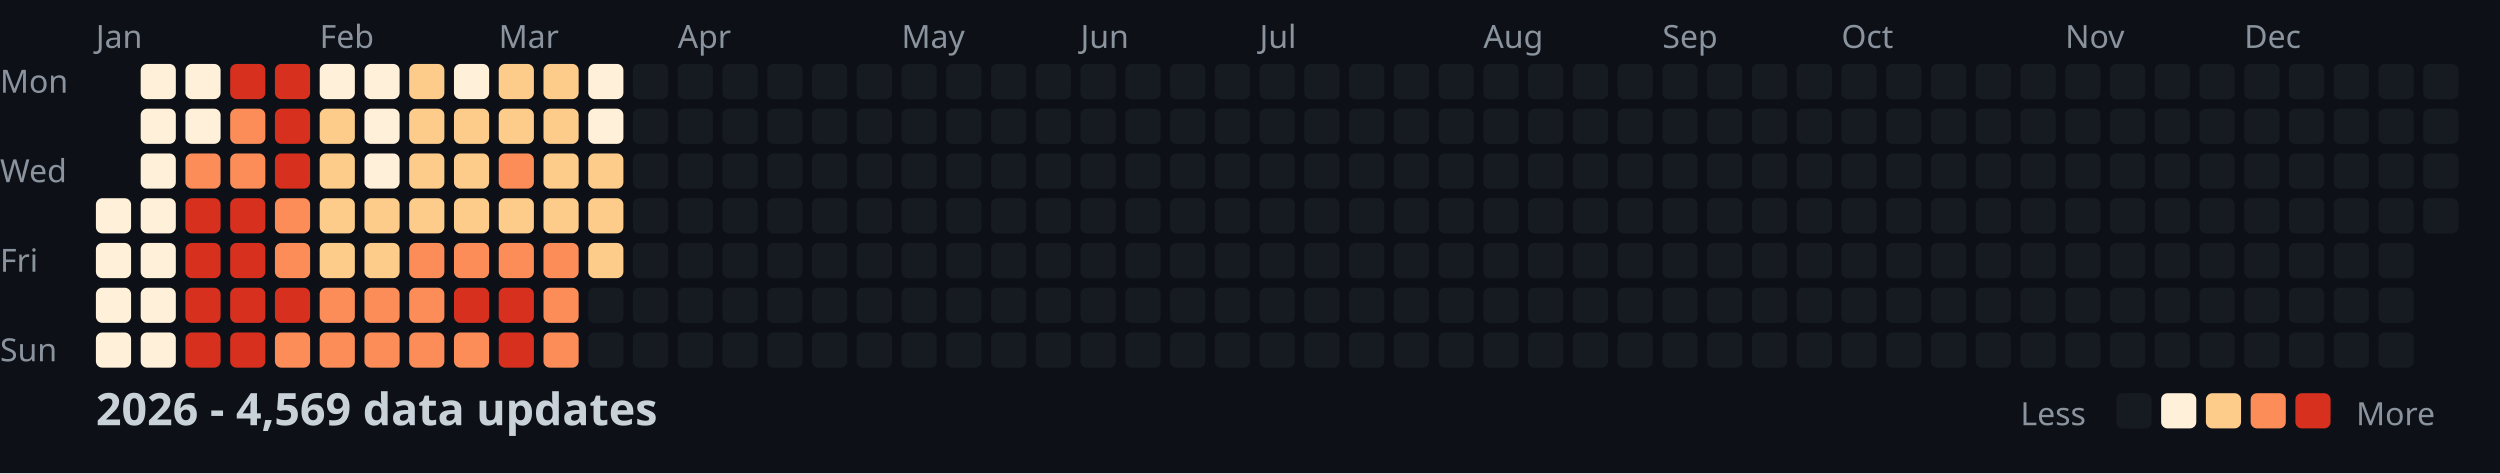
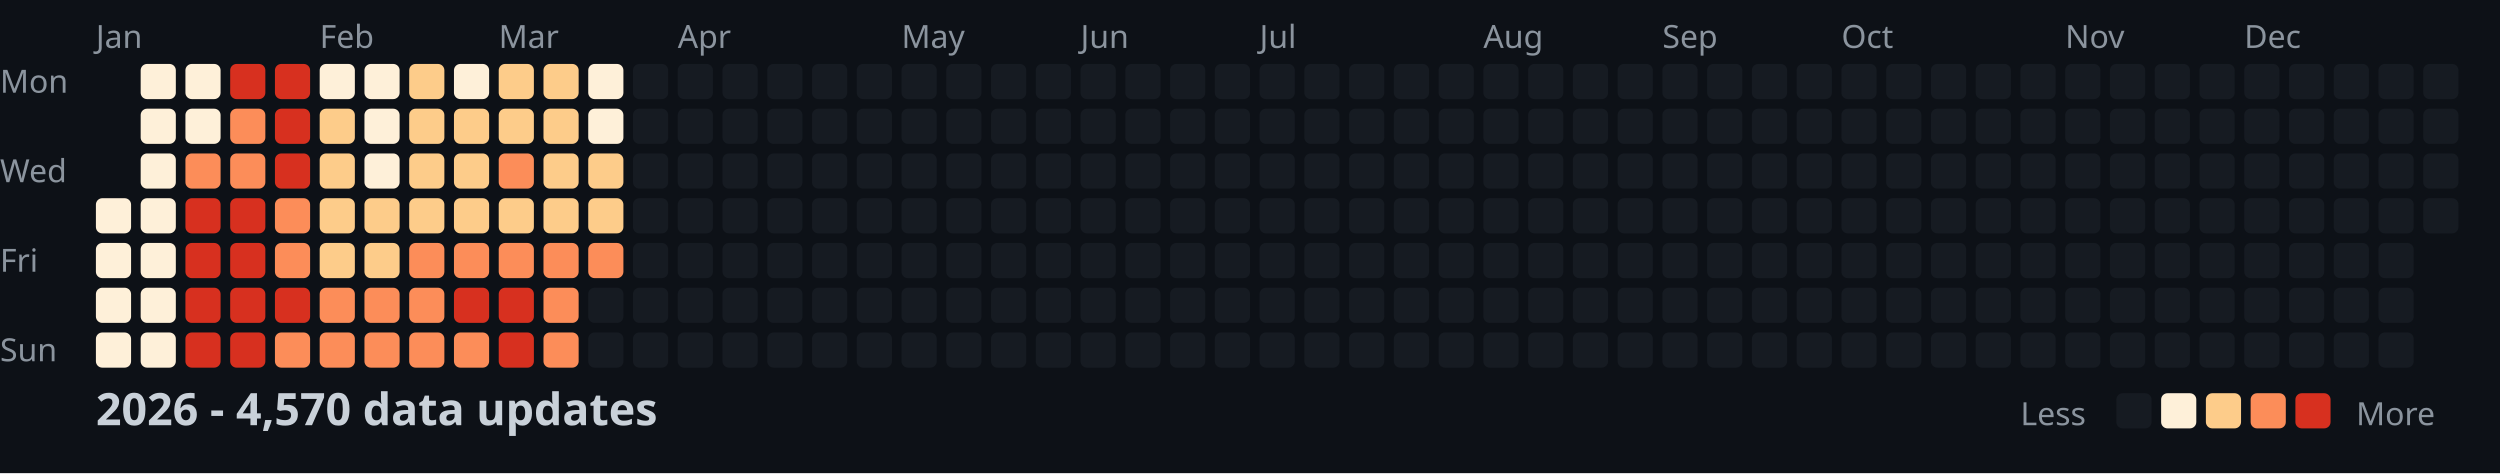
<svg xmlns="http://www.w3.org/2000/svg" width="782" height="148">
  <style>
    .month { font: 10px sans-serif; fill: #8b949e; }
    .day { font: 10px sans-serif; fill: #8b949e; }
    .title { font: bold 14px sans-serif; fill: #c9d1d9; }
    .legend { font: 10px sans-serif; fill: #8b949e; }
  </style>
  <rect width="100%" height="100%" fill="#0d1117" />
  <text x="0" y="29" class="day">Mon</text>
  <text x="0" y="57" class="day">Wed</text>
  <text x="0" y="85" class="day">Fri</text>
  <text x="0" y="113" class="day">Sun</text>
  <text x="30" y="15" class="month">Jan</text>
  <text x="100" y="15" class="month">Feb</text>
  <text x="156" y="15" class="month">Mar</text>
  <text x="212" y="15" class="month">Apr</text>
  <text x="282" y="15" class="month">May</text>
  <text x="338" y="15" class="month">Jun</text>
  <text x="394" y="15" class="month">Jul</text>
  <text x="464" y="15" class="month">Aug</text>
  <text x="520" y="15" class="month">Sep</text>
  <text x="576" y="15" class="month">Oct</text>
  <text x="646" y="15" class="month">Nov</text>
  <text x="702" y="15" class="month">Dec</text>
  <rect x="30" y="62" width="11" height="11" fill="#fef0d9" rx="2" />
  <rect x="30" y="76" width="11" height="11" fill="#fef0d9" rx="2" />
  <rect x="30" y="90" width="11" height="11" fill="#fef0d9" rx="2" />
  <rect x="30" y="104" width="11" height="11" fill="#fef0d9" rx="2" />
  <rect x="44" y="20" width="11" height="11" fill="#fef0d9" rx="2" />
  <rect x="44" y="34" width="11" height="11" fill="#fef0d9" rx="2" />
  <rect x="44" y="48" width="11" height="11" fill="#fef0d9" rx="2" />
  <rect x="44" y="62" width="11" height="11" fill="#fef0d9" rx="2" />
  <rect x="44" y="76" width="11" height="11" fill="#fef0d9" rx="2" />
  <rect x="44" y="90" width="11" height="11" fill="#fef0d9" rx="2" />
  <rect x="44" y="104" width="11" height="11" fill="#fef0d9" rx="2" />
  <rect x="58" y="20" width="11" height="11" fill="#fef0d9" rx="2" />
  <rect x="58" y="34" width="11" height="11" fill="#fef0d9" rx="2" />
  <rect x="58" y="48" width="11" height="11" fill="#fc8d59" rx="2" />
  <rect x="58" y="62" width="11" height="11" fill="#d7301f" rx="2" />
  <rect x="58" y="76" width="11" height="11" fill="#d7301f" rx="2" />
  <rect x="58" y="90" width="11" height="11" fill="#d7301f" rx="2" />
  <rect x="58" y="104" width="11" height="11" fill="#d7301f" rx="2" />
  <rect x="72" y="20" width="11" height="11" fill="#d7301f" rx="2" />
  <rect x="72" y="34" width="11" height="11" fill="#fc8d59" rx="2" />
  <rect x="72" y="48" width="11" height="11" fill="#fc8d59" rx="2" />
  <rect x="72" y="62" width="11" height="11" fill="#d7301f" rx="2" />
  <rect x="72" y="76" width="11" height="11" fill="#d7301f" rx="2" />
  <rect x="72" y="90" width="11" height="11" fill="#d7301f" rx="2" />
  <rect x="72" y="104" width="11" height="11" fill="#d7301f" rx="2" />
  <rect x="86" y="20" width="11" height="11" fill="#d7301f" rx="2" />
  <rect x="86" y="34" width="11" height="11" fill="#d7301f" rx="2" />
  <rect x="86" y="48" width="11" height="11" fill="#d7301f" rx="2" />
  <rect x="86" y="62" width="11" height="11" fill="#fc8d59" rx="2" />
  <rect x="86" y="76" width="11" height="11" fill="#fc8d59" rx="2" />
  <rect x="86" y="90" width="11" height="11" fill="#d7301f" rx="2" />
  <rect x="86" y="104" width="11" height="11" fill="#fc8d59" rx="2" />
  <rect x="100" y="20" width="11" height="11" fill="#fef0d9" rx="2" />
  <rect x="100" y="34" width="11" height="11" fill="#fdcc8a" rx="2" />
  <rect x="100" y="48" width="11" height="11" fill="#fdcc8a" rx="2" />
  <rect x="100" y="62" width="11" height="11" fill="#fdcc8a" rx="2" />
  <rect x="100" y="76" width="11" height="11" fill="#fdcc8a" rx="2" />
  <rect x="100" y="90" width="11" height="11" fill="#fc8d59" rx="2" />
  <rect x="100" y="104" width="11" height="11" fill="#fc8d59" rx="2" />
  <rect x="114" y="20" width="11" height="11" fill="#fef0d9" rx="2" />
  <rect x="114" y="34" width="11" height="11" fill="#fef0d9" rx="2" />
  <rect x="114" y="48" width="11" height="11" fill="#fef0d9" rx="2" />
  <rect x="114" y="62" width="11" height="11" fill="#fdcc8a" rx="2" />
  <rect x="114" y="76" width="11" height="11" fill="#fdcc8a" rx="2" />
  <rect x="114" y="90" width="11" height="11" fill="#fc8d59" rx="2" />
  <rect x="114" y="104" width="11" height="11" fill="#fc8d59" rx="2" />
  <rect x="128" y="20" width="11" height="11" fill="#fdcc8a" rx="2" />
  <rect x="128" y="34" width="11" height="11" fill="#fdcc8a" rx="2" />
  <rect x="128" y="48" width="11" height="11" fill="#fdcc8a" rx="2" />
  <rect x="128" y="62" width="11" height="11" fill="#fdcc8a" rx="2" />
  <rect x="128" y="76" width="11" height="11" fill="#fc8d59" rx="2" />
  <rect x="128" y="90" width="11" height="11" fill="#fc8d59" rx="2" />
  <rect x="128" y="104" width="11" height="11" fill="#fc8d59" rx="2" />
  <rect x="142" y="20" width="11" height="11" fill="#fef0d9" rx="2" />
  <rect x="142" y="34" width="11" height="11" fill="#fdcc8a" rx="2" />
  <rect x="142" y="48" width="11" height="11" fill="#fdcc8a" rx="2" />
  <rect x="142" y="62" width="11" height="11" fill="#fdcc8a" rx="2" />
  <rect x="142" y="76" width="11" height="11" fill="#fc8d59" rx="2" />
  <rect x="142" y="90" width="11" height="11" fill="#d7301f" rx="2" />
  <rect x="142" y="104" width="11" height="11" fill="#fc8d59" rx="2" />
  <rect x="156" y="20" width="11" height="11" fill="#fdcc8a" rx="2" />
  <rect x="156" y="34" width="11" height="11" fill="#fdcc8a" rx="2" />
  <rect x="156" y="48" width="11" height="11" fill="#fc8d59" rx="2" />
  <rect x="156" y="62" width="11" height="11" fill="#fdcc8a" rx="2" />
  <rect x="156" y="76" width="11" height="11" fill="#fc8d59" rx="2" />
  <rect x="156" y="90" width="11" height="11" fill="#d7301f" rx="2" />
  <rect x="156" y="104" width="11" height="11" fill="#d7301f" rx="2" />
  <rect x="170" y="20" width="11" height="11" fill="#fdcc8a" rx="2" />
  <rect x="170" y="34" width="11" height="11" fill="#fdcc8a" rx="2" />
  <rect x="170" y="48" width="11" height="11" fill="#fdcc8a" rx="2" />
  <rect x="170" y="62" width="11" height="11" fill="#fdcc8a" rx="2" />
  <rect x="170" y="76" width="11" height="11" fill="#fc8d59" rx="2" />
  <rect x="170" y="90" width="11" height="11" fill="#fc8d59" rx="2" />
  <rect x="170" y="104" width="11" height="11" fill="#fc8d59" rx="2" />
  <rect x="184" y="20" width="11" height="11" fill="#fef0d9" rx="2" />
  <rect x="184" y="34" width="11" height="11" fill="#fef0d9" rx="2" />
  <rect x="184" y="48" width="11" height="11" fill="#fdcc8a" rx="2" />
  <rect x="184" y="62" width="11" height="11" fill="#fdcc8a" rx="2" />
-   <rect x="184" y="76" width="11" height="11" fill="#fdcc8a" rx="2" />
+   <rect x="184" y="76" width="11" height="11" fill="#fc8d59" rx="2" />
  <rect x="184" y="90" width="11" height="11" fill="#161b22" rx="2" />
  <rect x="184" y="104" width="11" height="11" fill="#161b22" rx="2" />
  <rect x="198" y="20" width="11" height="11" fill="#161b22" rx="2" />
  <rect x="198" y="34" width="11" height="11" fill="#161b22" rx="2" />
  <rect x="198" y="48" width="11" height="11" fill="#161b22" rx="2" />
  <rect x="198" y="62" width="11" height="11" fill="#161b22" rx="2" />
  <rect x="198" y="76" width="11" height="11" fill="#161b22" rx="2" />
  <rect x="198" y="90" width="11" height="11" fill="#161b22" rx="2" />
  <rect x="198" y="104" width="11" height="11" fill="#161b22" rx="2" />
  <rect x="212" y="20" width="11" height="11" fill="#161b22" rx="2" />
  <rect x="212" y="34" width="11" height="11" fill="#161b22" rx="2" />
  <rect x="212" y="48" width="11" height="11" fill="#161b22" rx="2" />
  <rect x="212" y="62" width="11" height="11" fill="#161b22" rx="2" />
  <rect x="212" y="76" width="11" height="11" fill="#161b22" rx="2" />
  <rect x="212" y="90" width="11" height="11" fill="#161b22" rx="2" />
  <rect x="212" y="104" width="11" height="11" fill="#161b22" rx="2" />
  <rect x="226" y="20" width="11" height="11" fill="#161b22" rx="2" />
  <rect x="226" y="34" width="11" height="11" fill="#161b22" rx="2" />
  <rect x="226" y="48" width="11" height="11" fill="#161b22" rx="2" />
  <rect x="226" y="62" width="11" height="11" fill="#161b22" rx="2" />
  <rect x="226" y="76" width="11" height="11" fill="#161b22" rx="2" />
  <rect x="226" y="90" width="11" height="11" fill="#161b22" rx="2" />
  <rect x="226" y="104" width="11" height="11" fill="#161b22" rx="2" />
  <rect x="240" y="20" width="11" height="11" fill="#161b22" rx="2" />
  <rect x="240" y="34" width="11" height="11" fill="#161b22" rx="2" />
  <rect x="240" y="48" width="11" height="11" fill="#161b22" rx="2" />
  <rect x="240" y="62" width="11" height="11" fill="#161b22" rx="2" />
  <rect x="240" y="76" width="11" height="11" fill="#161b22" rx="2" />
  <rect x="240" y="90" width="11" height="11" fill="#161b22" rx="2" />
  <rect x="240" y="104" width="11" height="11" fill="#161b22" rx="2" />
  <rect x="254" y="20" width="11" height="11" fill="#161b22" rx="2" />
  <rect x="254" y="34" width="11" height="11" fill="#161b22" rx="2" />
  <rect x="254" y="48" width="11" height="11" fill="#161b22" rx="2" />
  <rect x="254" y="62" width="11" height="11" fill="#161b22" rx="2" />
  <rect x="254" y="76" width="11" height="11" fill="#161b22" rx="2" />
  <rect x="254" y="90" width="11" height="11" fill="#161b22" rx="2" />
  <rect x="254" y="104" width="11" height="11" fill="#161b22" rx="2" />
  <rect x="268" y="20" width="11" height="11" fill="#161b22" rx="2" />
  <rect x="268" y="34" width="11" height="11" fill="#161b22" rx="2" />
  <rect x="268" y="48" width="11" height="11" fill="#161b22" rx="2" />
  <rect x="268" y="62" width="11" height="11" fill="#161b22" rx="2" />
  <rect x="268" y="76" width="11" height="11" fill="#161b22" rx="2" />
  <rect x="268" y="90" width="11" height="11" fill="#161b22" rx="2" />
  <rect x="268" y="104" width="11" height="11" fill="#161b22" rx="2" />
  <rect x="282" y="20" width="11" height="11" fill="#161b22" rx="2" />
  <rect x="282" y="34" width="11" height="11" fill="#161b22" rx="2" />
  <rect x="282" y="48" width="11" height="11" fill="#161b22" rx="2" />
  <rect x="282" y="62" width="11" height="11" fill="#161b22" rx="2" />
  <rect x="282" y="76" width="11" height="11" fill="#161b22" rx="2" />
  <rect x="282" y="90" width="11" height="11" fill="#161b22" rx="2" />
  <rect x="282" y="104" width="11" height="11" fill="#161b22" rx="2" />
  <rect x="296" y="20" width="11" height="11" fill="#161b22" rx="2" />
  <rect x="296" y="34" width="11" height="11" fill="#161b22" rx="2" />
  <rect x="296" y="48" width="11" height="11" fill="#161b22" rx="2" />
  <rect x="296" y="62" width="11" height="11" fill="#161b22" rx="2" />
  <rect x="296" y="76" width="11" height="11" fill="#161b22" rx="2" />
  <rect x="296" y="90" width="11" height="11" fill="#161b22" rx="2" />
  <rect x="296" y="104" width="11" height="11" fill="#161b22" rx="2" />
  <rect x="310" y="20" width="11" height="11" fill="#161b22" rx="2" />
  <rect x="310" y="34" width="11" height="11" fill="#161b22" rx="2" />
  <rect x="310" y="48" width="11" height="11" fill="#161b22" rx="2" />
  <rect x="310" y="62" width="11" height="11" fill="#161b22" rx="2" />
  <rect x="310" y="76" width="11" height="11" fill="#161b22" rx="2" />
  <rect x="310" y="90" width="11" height="11" fill="#161b22" rx="2" />
  <rect x="310" y="104" width="11" height="11" fill="#161b22" rx="2" />
  <rect x="324" y="20" width="11" height="11" fill="#161b22" rx="2" />
  <rect x="324" y="34" width="11" height="11" fill="#161b22" rx="2" />
  <rect x="324" y="48" width="11" height="11" fill="#161b22" rx="2" />
  <rect x="324" y="62" width="11" height="11" fill="#161b22" rx="2" />
  <rect x="324" y="76" width="11" height="11" fill="#161b22" rx="2" />
  <rect x="324" y="90" width="11" height="11" fill="#161b22" rx="2" />
  <rect x="324" y="104" width="11" height="11" fill="#161b22" rx="2" />
  <rect x="338" y="20" width="11" height="11" fill="#161b22" rx="2" />
  <rect x="338" y="34" width="11" height="11" fill="#161b22" rx="2" />
  <rect x="338" y="48" width="11" height="11" fill="#161b22" rx="2" />
  <rect x="338" y="62" width="11" height="11" fill="#161b22" rx="2" />
  <rect x="338" y="76" width="11" height="11" fill="#161b22" rx="2" />
  <rect x="338" y="90" width="11" height="11" fill="#161b22" rx="2" />
  <rect x="338" y="104" width="11" height="11" fill="#161b22" rx="2" />
  <rect x="352" y="20" width="11" height="11" fill="#161b22" rx="2" />
  <rect x="352" y="34" width="11" height="11" fill="#161b22" rx="2" />
  <rect x="352" y="48" width="11" height="11" fill="#161b22" rx="2" />
  <rect x="352" y="62" width="11" height="11" fill="#161b22" rx="2" />
  <rect x="352" y="76" width="11" height="11" fill="#161b22" rx="2" />
  <rect x="352" y="90" width="11" height="11" fill="#161b22" rx="2" />
  <rect x="352" y="104" width="11" height="11" fill="#161b22" rx="2" />
  <rect x="366" y="20" width="11" height="11" fill="#161b22" rx="2" />
  <rect x="366" y="34" width="11" height="11" fill="#161b22" rx="2" />
  <rect x="366" y="48" width="11" height="11" fill="#161b22" rx="2" />
  <rect x="366" y="62" width="11" height="11" fill="#161b22" rx="2" />
  <rect x="366" y="76" width="11" height="11" fill="#161b22" rx="2" />
  <rect x="366" y="90" width="11" height="11" fill="#161b22" rx="2" />
  <rect x="366" y="104" width="11" height="11" fill="#161b22" rx="2" />
  <rect x="380" y="20" width="11" height="11" fill="#161b22" rx="2" />
  <rect x="380" y="34" width="11" height="11" fill="#161b22" rx="2" />
  <rect x="380" y="48" width="11" height="11" fill="#161b22" rx="2" />
  <rect x="380" y="62" width="11" height="11" fill="#161b22" rx="2" />
  <rect x="380" y="76" width="11" height="11" fill="#161b22" rx="2" />
  <rect x="380" y="90" width="11" height="11" fill="#161b22" rx="2" />
  <rect x="380" y="104" width="11" height="11" fill="#161b22" rx="2" />
  <rect x="394" y="20" width="11" height="11" fill="#161b22" rx="2" />
  <rect x="394" y="34" width="11" height="11" fill="#161b22" rx="2" />
  <rect x="394" y="48" width="11" height="11" fill="#161b22" rx="2" />
  <rect x="394" y="62" width="11" height="11" fill="#161b22" rx="2" />
  <rect x="394" y="76" width="11" height="11" fill="#161b22" rx="2" />
  <rect x="394" y="90" width="11" height="11" fill="#161b22" rx="2" />
  <rect x="394" y="104" width="11" height="11" fill="#161b22" rx="2" />
  <rect x="408" y="20" width="11" height="11" fill="#161b22" rx="2" />
  <rect x="408" y="34" width="11" height="11" fill="#161b22" rx="2" />
  <rect x="408" y="48" width="11" height="11" fill="#161b22" rx="2" />
  <rect x="408" y="62" width="11" height="11" fill="#161b22" rx="2" />
  <rect x="408" y="76" width="11" height="11" fill="#161b22" rx="2" />
  <rect x="408" y="90" width="11" height="11" fill="#161b22" rx="2" />
  <rect x="408" y="104" width="11" height="11" fill="#161b22" rx="2" />
  <rect x="422" y="20" width="11" height="11" fill="#161b22" rx="2" />
  <rect x="422" y="34" width="11" height="11" fill="#161b22" rx="2" />
  <rect x="422" y="48" width="11" height="11" fill="#161b22" rx="2" />
  <rect x="422" y="62" width="11" height="11" fill="#161b22" rx="2" />
  <rect x="422" y="76" width="11" height="11" fill="#161b22" rx="2" />
  <rect x="422" y="90" width="11" height="11" fill="#161b22" rx="2" />
  <rect x="422" y="104" width="11" height="11" fill="#161b22" rx="2" />
  <rect x="436" y="20" width="11" height="11" fill="#161b22" rx="2" />
  <rect x="436" y="34" width="11" height="11" fill="#161b22" rx="2" />
  <rect x="436" y="48" width="11" height="11" fill="#161b22" rx="2" />
  <rect x="436" y="62" width="11" height="11" fill="#161b22" rx="2" />
  <rect x="436" y="76" width="11" height="11" fill="#161b22" rx="2" />
  <rect x="436" y="90" width="11" height="11" fill="#161b22" rx="2" />
  <rect x="436" y="104" width="11" height="11" fill="#161b22" rx="2" />
  <rect x="450" y="20" width="11" height="11" fill="#161b22" rx="2" />
  <rect x="450" y="34" width="11" height="11" fill="#161b22" rx="2" />
  <rect x="450" y="48" width="11" height="11" fill="#161b22" rx="2" />
  <rect x="450" y="62" width="11" height="11" fill="#161b22" rx="2" />
  <rect x="450" y="76" width="11" height="11" fill="#161b22" rx="2" />
  <rect x="450" y="90" width="11" height="11" fill="#161b22" rx="2" />
  <rect x="450" y="104" width="11" height="11" fill="#161b22" rx="2" />
  <rect x="464" y="20" width="11" height="11" fill="#161b22" rx="2" />
  <rect x="464" y="34" width="11" height="11" fill="#161b22" rx="2" />
  <rect x="464" y="48" width="11" height="11" fill="#161b22" rx="2" />
  <rect x="464" y="62" width="11" height="11" fill="#161b22" rx="2" />
  <rect x="464" y="76" width="11" height="11" fill="#161b22" rx="2" />
  <rect x="464" y="90" width="11" height="11" fill="#161b22" rx="2" />
  <rect x="464" y="104" width="11" height="11" fill="#161b22" rx="2" />
  <rect x="478" y="20" width="11" height="11" fill="#161b22" rx="2" />
  <rect x="478" y="34" width="11" height="11" fill="#161b22" rx="2" />
  <rect x="478" y="48" width="11" height="11" fill="#161b22" rx="2" />
  <rect x="478" y="62" width="11" height="11" fill="#161b22" rx="2" />
  <rect x="478" y="76" width="11" height="11" fill="#161b22" rx="2" />
  <rect x="478" y="90" width="11" height="11" fill="#161b22" rx="2" />
  <rect x="478" y="104" width="11" height="11" fill="#161b22" rx="2" />
  <rect x="492" y="20" width="11" height="11" fill="#161b22" rx="2" />
  <rect x="492" y="34" width="11" height="11" fill="#161b22" rx="2" />
  <rect x="492" y="48" width="11" height="11" fill="#161b22" rx="2" />
  <rect x="492" y="62" width="11" height="11" fill="#161b22" rx="2" />
  <rect x="492" y="76" width="11" height="11" fill="#161b22" rx="2" />
  <rect x="492" y="90" width="11" height="11" fill="#161b22" rx="2" />
  <rect x="492" y="104" width="11" height="11" fill="#161b22" rx="2" />
  <rect x="506" y="20" width="11" height="11" fill="#161b22" rx="2" />
  <rect x="506" y="34" width="11" height="11" fill="#161b22" rx="2" />
  <rect x="506" y="48" width="11" height="11" fill="#161b22" rx="2" />
  <rect x="506" y="62" width="11" height="11" fill="#161b22" rx="2" />
  <rect x="506" y="76" width="11" height="11" fill="#161b22" rx="2" />
  <rect x="506" y="90" width="11" height="11" fill="#161b22" rx="2" />
  <rect x="506" y="104" width="11" height="11" fill="#161b22" rx="2" />
  <rect x="520" y="20" width="11" height="11" fill="#161b22" rx="2" />
  <rect x="520" y="34" width="11" height="11" fill="#161b22" rx="2" />
  <rect x="520" y="48" width="11" height="11" fill="#161b22" rx="2" />
  <rect x="520" y="62" width="11" height="11" fill="#161b22" rx="2" />
  <rect x="520" y="76" width="11" height="11" fill="#161b22" rx="2" />
  <rect x="520" y="90" width="11" height="11" fill="#161b22" rx="2" />
  <rect x="520" y="104" width="11" height="11" fill="#161b22" rx="2" />
  <rect x="534" y="20" width="11" height="11" fill="#161b22" rx="2" />
  <rect x="534" y="34" width="11" height="11" fill="#161b22" rx="2" />
  <rect x="534" y="48" width="11" height="11" fill="#161b22" rx="2" />
  <rect x="534" y="62" width="11" height="11" fill="#161b22" rx="2" />
  <rect x="534" y="76" width="11" height="11" fill="#161b22" rx="2" />
  <rect x="534" y="90" width="11" height="11" fill="#161b22" rx="2" />
  <rect x="534" y="104" width="11" height="11" fill="#161b22" rx="2" />
  <rect x="548" y="20" width="11" height="11" fill="#161b22" rx="2" />
  <rect x="548" y="34" width="11" height="11" fill="#161b22" rx="2" />
  <rect x="548" y="48" width="11" height="11" fill="#161b22" rx="2" />
  <rect x="548" y="62" width="11" height="11" fill="#161b22" rx="2" />
  <rect x="548" y="76" width="11" height="11" fill="#161b22" rx="2" />
  <rect x="548" y="90" width="11" height="11" fill="#161b22" rx="2" />
  <rect x="548" y="104" width="11" height="11" fill="#161b22" rx="2" />
  <rect x="562" y="20" width="11" height="11" fill="#161b22" rx="2" />
  <rect x="562" y="34" width="11" height="11" fill="#161b22" rx="2" />
  <rect x="562" y="48" width="11" height="11" fill="#161b22" rx="2" />
  <rect x="562" y="62" width="11" height="11" fill="#161b22" rx="2" />
  <rect x="562" y="76" width="11" height="11" fill="#161b22" rx="2" />
  <rect x="562" y="90" width="11" height="11" fill="#161b22" rx="2" />
  <rect x="562" y="104" width="11" height="11" fill="#161b22" rx="2" />
  <rect x="576" y="20" width="11" height="11" fill="#161b22" rx="2" />
  <rect x="576" y="34" width="11" height="11" fill="#161b22" rx="2" />
  <rect x="576" y="48" width="11" height="11" fill="#161b22" rx="2" />
  <rect x="576" y="62" width="11" height="11" fill="#161b22" rx="2" />
  <rect x="576" y="76" width="11" height="11" fill="#161b22" rx="2" />
  <rect x="576" y="90" width="11" height="11" fill="#161b22" rx="2" />
  <rect x="576" y="104" width="11" height="11" fill="#161b22" rx="2" />
  <rect x="590" y="20" width="11" height="11" fill="#161b22" rx="2" />
  <rect x="590" y="34" width="11" height="11" fill="#161b22" rx="2" />
  <rect x="590" y="48" width="11" height="11" fill="#161b22" rx="2" />
  <rect x="590" y="62" width="11" height="11" fill="#161b22" rx="2" />
  <rect x="590" y="76" width="11" height="11" fill="#161b22" rx="2" />
  <rect x="590" y="90" width="11" height="11" fill="#161b22" rx="2" />
  <rect x="590" y="104" width="11" height="11" fill="#161b22" rx="2" />
  <rect x="604" y="20" width="11" height="11" fill="#161b22" rx="2" />
  <rect x="604" y="34" width="11" height="11" fill="#161b22" rx="2" />
  <rect x="604" y="48" width="11" height="11" fill="#161b22" rx="2" />
  <rect x="604" y="62" width="11" height="11" fill="#161b22" rx="2" />
  <rect x="604" y="76" width="11" height="11" fill="#161b22" rx="2" />
  <rect x="604" y="90" width="11" height="11" fill="#161b22" rx="2" />
  <rect x="604" y="104" width="11" height="11" fill="#161b22" rx="2" />
  <rect x="618" y="20" width="11" height="11" fill="#161b22" rx="2" />
  <rect x="618" y="34" width="11" height="11" fill="#161b22" rx="2" />
  <rect x="618" y="48" width="11" height="11" fill="#161b22" rx="2" />
  <rect x="618" y="62" width="11" height="11" fill="#161b22" rx="2" />
  <rect x="618" y="76" width="11" height="11" fill="#161b22" rx="2" />
  <rect x="618" y="90" width="11" height="11" fill="#161b22" rx="2" />
  <rect x="618" y="104" width="11" height="11" fill="#161b22" rx="2" />
  <rect x="632" y="20" width="11" height="11" fill="#161b22" rx="2" />
  <rect x="632" y="34" width="11" height="11" fill="#161b22" rx="2" />
  <rect x="632" y="48" width="11" height="11" fill="#161b22" rx="2" />
  <rect x="632" y="62" width="11" height="11" fill="#161b22" rx="2" />
  <rect x="632" y="76" width="11" height="11" fill="#161b22" rx="2" />
  <rect x="632" y="90" width="11" height="11" fill="#161b22" rx="2" />
  <rect x="632" y="104" width="11" height="11" fill="#161b22" rx="2" />
  <rect x="646" y="20" width="11" height="11" fill="#161b22" rx="2" />
  <rect x="646" y="34" width="11" height="11" fill="#161b22" rx="2" />
  <rect x="646" y="48" width="11" height="11" fill="#161b22" rx="2" />
  <rect x="646" y="62" width="11" height="11" fill="#161b22" rx="2" />
  <rect x="646" y="76" width="11" height="11" fill="#161b22" rx="2" />
  <rect x="646" y="90" width="11" height="11" fill="#161b22" rx="2" />
  <rect x="646" y="104" width="11" height="11" fill="#161b22" rx="2" />
  <rect x="660" y="20" width="11" height="11" fill="#161b22" rx="2" />
  <rect x="660" y="34" width="11" height="11" fill="#161b22" rx="2" />
  <rect x="660" y="48" width="11" height="11" fill="#161b22" rx="2" />
  <rect x="660" y="62" width="11" height="11" fill="#161b22" rx="2" />
  <rect x="660" y="76" width="11" height="11" fill="#161b22" rx="2" />
  <rect x="660" y="90" width="11" height="11" fill="#161b22" rx="2" />
  <rect x="660" y="104" width="11" height="11" fill="#161b22" rx="2" />
  <rect x="674" y="20" width="11" height="11" fill="#161b22" rx="2" />
  <rect x="674" y="34" width="11" height="11" fill="#161b22" rx="2" />
  <rect x="674" y="48" width="11" height="11" fill="#161b22" rx="2" />
  <rect x="674" y="62" width="11" height="11" fill="#161b22" rx="2" />
  <rect x="674" y="76" width="11" height="11" fill="#161b22" rx="2" />
  <rect x="674" y="90" width="11" height="11" fill="#161b22" rx="2" />
  <rect x="674" y="104" width="11" height="11" fill="#161b22" rx="2" />
  <rect x="688" y="20" width="11" height="11" fill="#161b22" rx="2" />
  <rect x="688" y="34" width="11" height="11" fill="#161b22" rx="2" />
  <rect x="688" y="48" width="11" height="11" fill="#161b22" rx="2" />
  <rect x="688" y="62" width="11" height="11" fill="#161b22" rx="2" />
  <rect x="688" y="76" width="11" height="11" fill="#161b22" rx="2" />
  <rect x="688" y="90" width="11" height="11" fill="#161b22" rx="2" />
  <rect x="688" y="104" width="11" height="11" fill="#161b22" rx="2" />
  <rect x="702" y="20" width="11" height="11" fill="#161b22" rx="2" />
  <rect x="702" y="34" width="11" height="11" fill="#161b22" rx="2" />
  <rect x="702" y="48" width="11" height="11" fill="#161b22" rx="2" />
  <rect x="702" y="62" width="11" height="11" fill="#161b22" rx="2" />
  <rect x="702" y="76" width="11" height="11" fill="#161b22" rx="2" />
  <rect x="702" y="90" width="11" height="11" fill="#161b22" rx="2" />
  <rect x="702" y="104" width="11" height="11" fill="#161b22" rx="2" />
  <rect x="716" y="20" width="11" height="11" fill="#161b22" rx="2" />
  <rect x="716" y="34" width="11" height="11" fill="#161b22" rx="2" />
  <rect x="716" y="48" width="11" height="11" fill="#161b22" rx="2" />
  <rect x="716" y="62" width="11" height="11" fill="#161b22" rx="2" />
  <rect x="716" y="76" width="11" height="11" fill="#161b22" rx="2" />
  <rect x="716" y="90" width="11" height="11" fill="#161b22" rx="2" />
  <rect x="716" y="104" width="11" height="11" fill="#161b22" rx="2" />
  <rect x="730" y="20" width="11" height="11" fill="#161b22" rx="2" />
  <rect x="730" y="34" width="11" height="11" fill="#161b22" rx="2" />
  <rect x="730" y="48" width="11" height="11" fill="#161b22" rx="2" />
  <rect x="730" y="62" width="11" height="11" fill="#161b22" rx="2" />
  <rect x="730" y="76" width="11" height="11" fill="#161b22" rx="2" />
  <rect x="730" y="90" width="11" height="11" fill="#161b22" rx="2" />
  <rect x="730" y="104" width="11" height="11" fill="#161b22" rx="2" />
  <rect x="744" y="20" width="11" height="11" fill="#161b22" rx="2" />
  <rect x="744" y="34" width="11" height="11" fill="#161b22" rx="2" />
  <rect x="744" y="48" width="11" height="11" fill="#161b22" rx="2" />
  <rect x="744" y="62" width="11" height="11" fill="#161b22" rx="2" />
  <rect x="744" y="76" width="11" height="11" fill="#161b22" rx="2" />
  <rect x="744" y="90" width="11" height="11" fill="#161b22" rx="2" />
  <rect x="744" y="104" width="11" height="11" fill="#161b22" rx="2" />
  <rect x="758" y="20" width="11" height="11" fill="#161b22" rx="2" />
  <rect x="758" y="34" width="11" height="11" fill="#161b22" rx="2" />
  <rect x="758" y="48" width="11" height="11" fill="#161b22" rx="2" />
  <rect x="758" y="62" width="11" height="11" fill="#161b22" rx="2" />
-   <text x="30" y="133" class="title">2026 - 4,569 data updates</text>
+   <text x="30" y="133" class="title">2026 - 4,570 data updates</text>
  <text x="632" y="133" class="legend">Less</text>
  <rect x="662" y="123" width="11" height="11" fill="#161b22" rx="2" />
  <rect x="676" y="123" width="11" height="11" fill="#fef0d9" rx="2" />
  <rect x="690" y="123" width="11" height="11" fill="#fdcc8a" rx="2" />
  <rect x="704" y="123" width="11" height="11" fill="#fc8d59" rx="2" />
  <rect x="718" y="123" width="11" height="11" fill="#d7301f" rx="2" />
  <text x="737" y="133" class="legend">More</text>
</svg>
